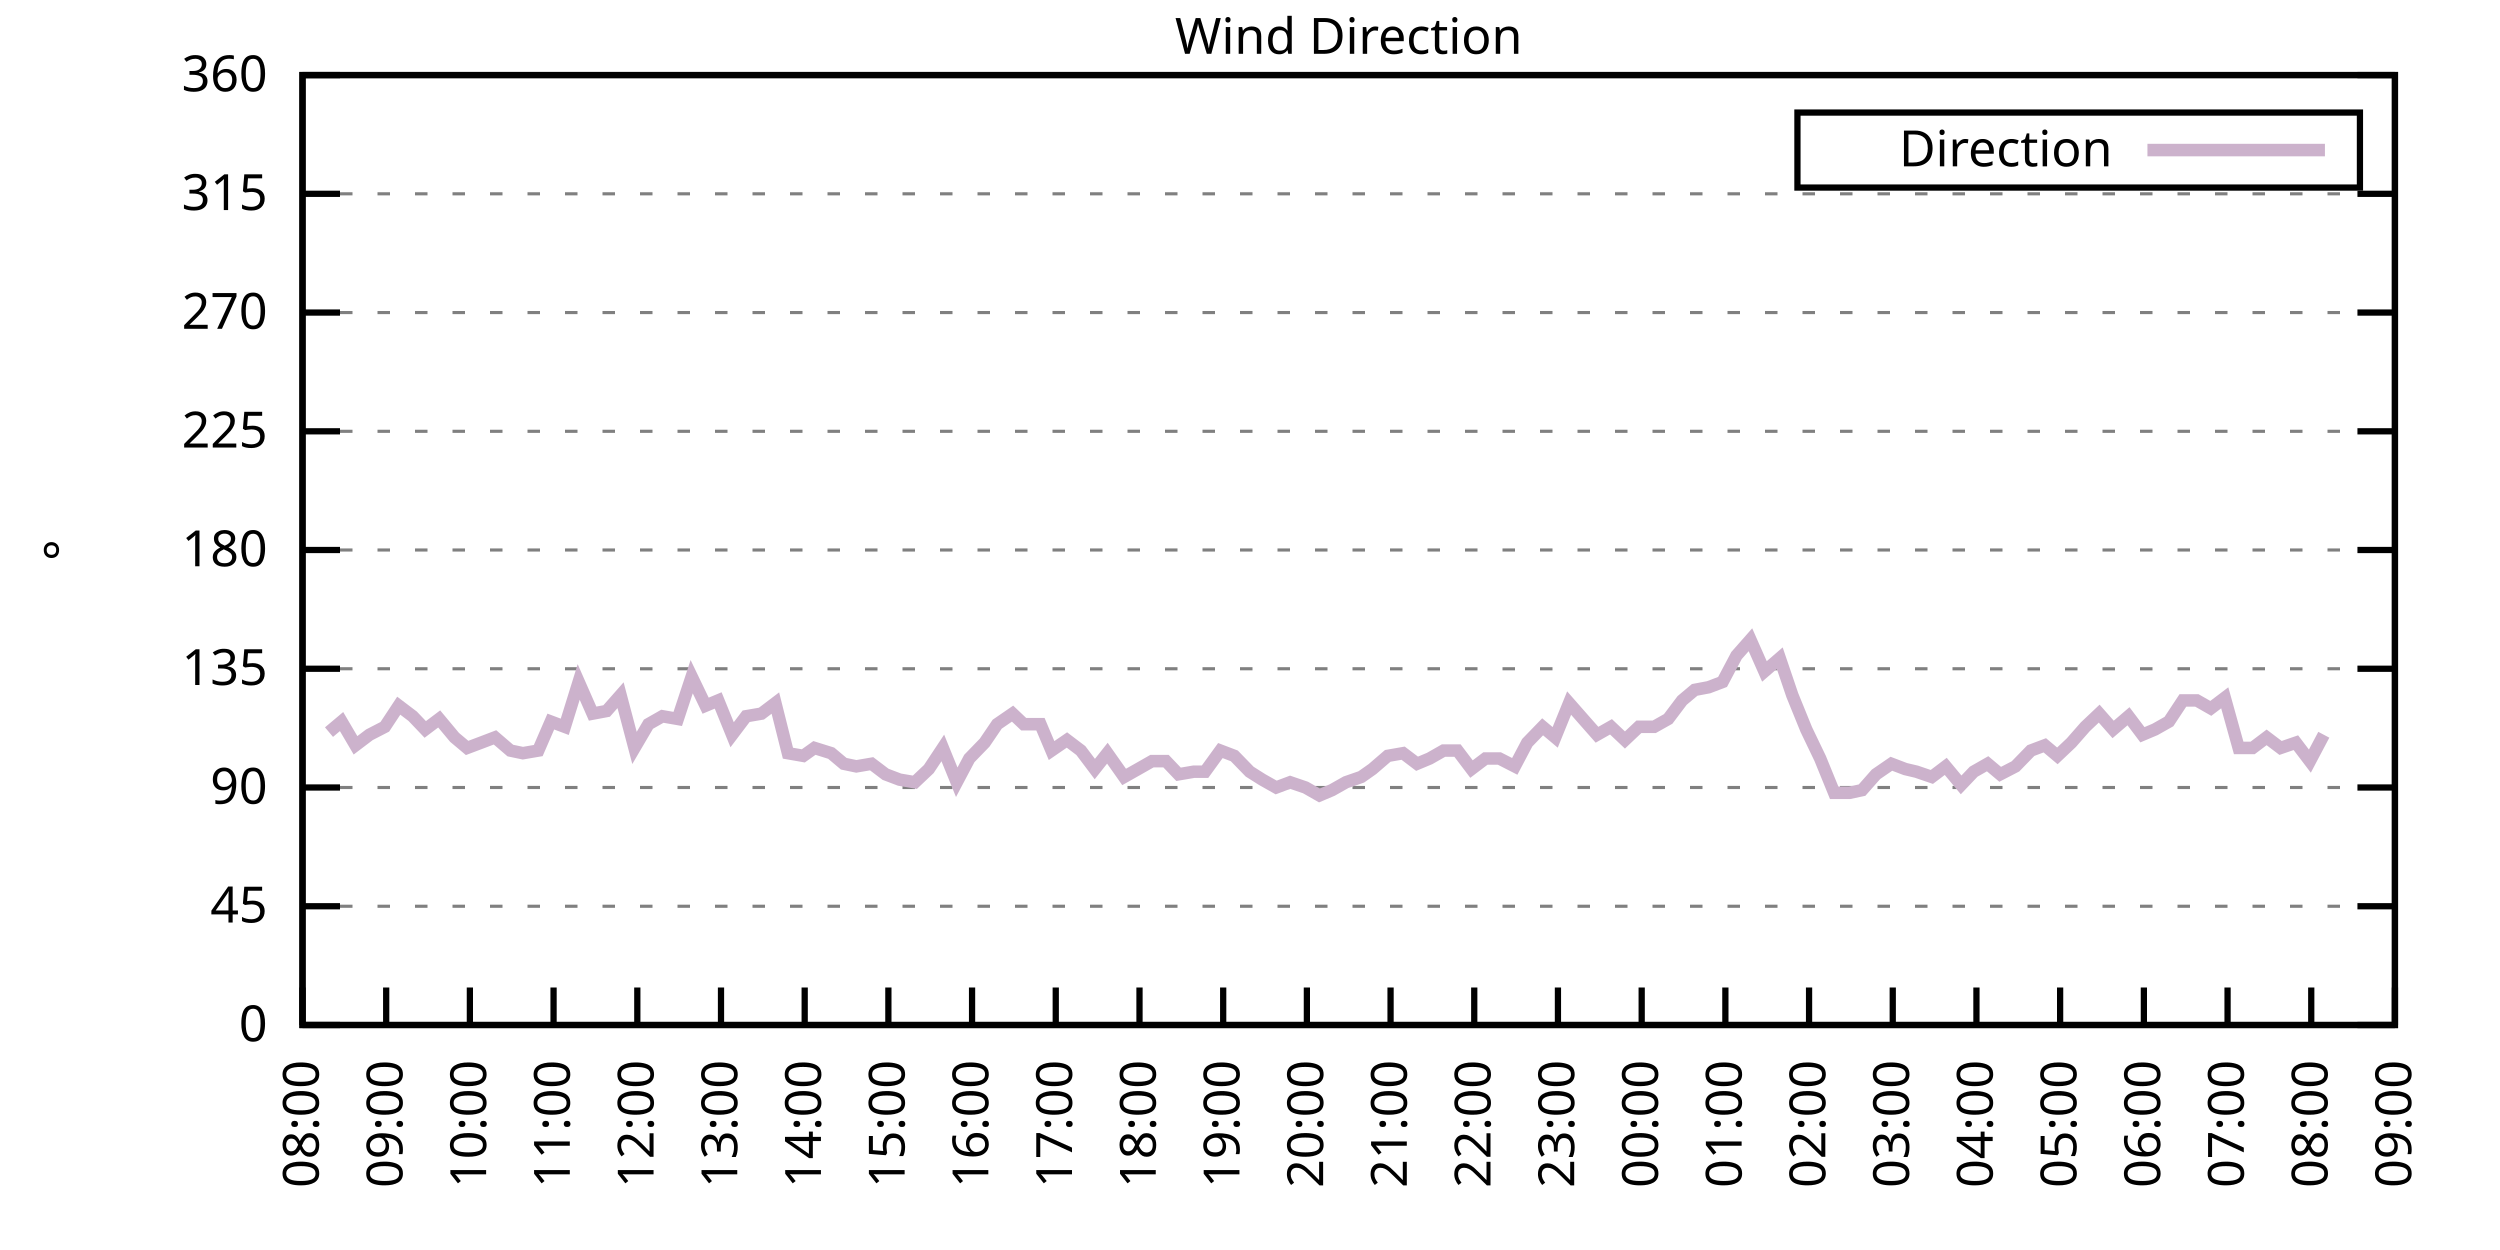
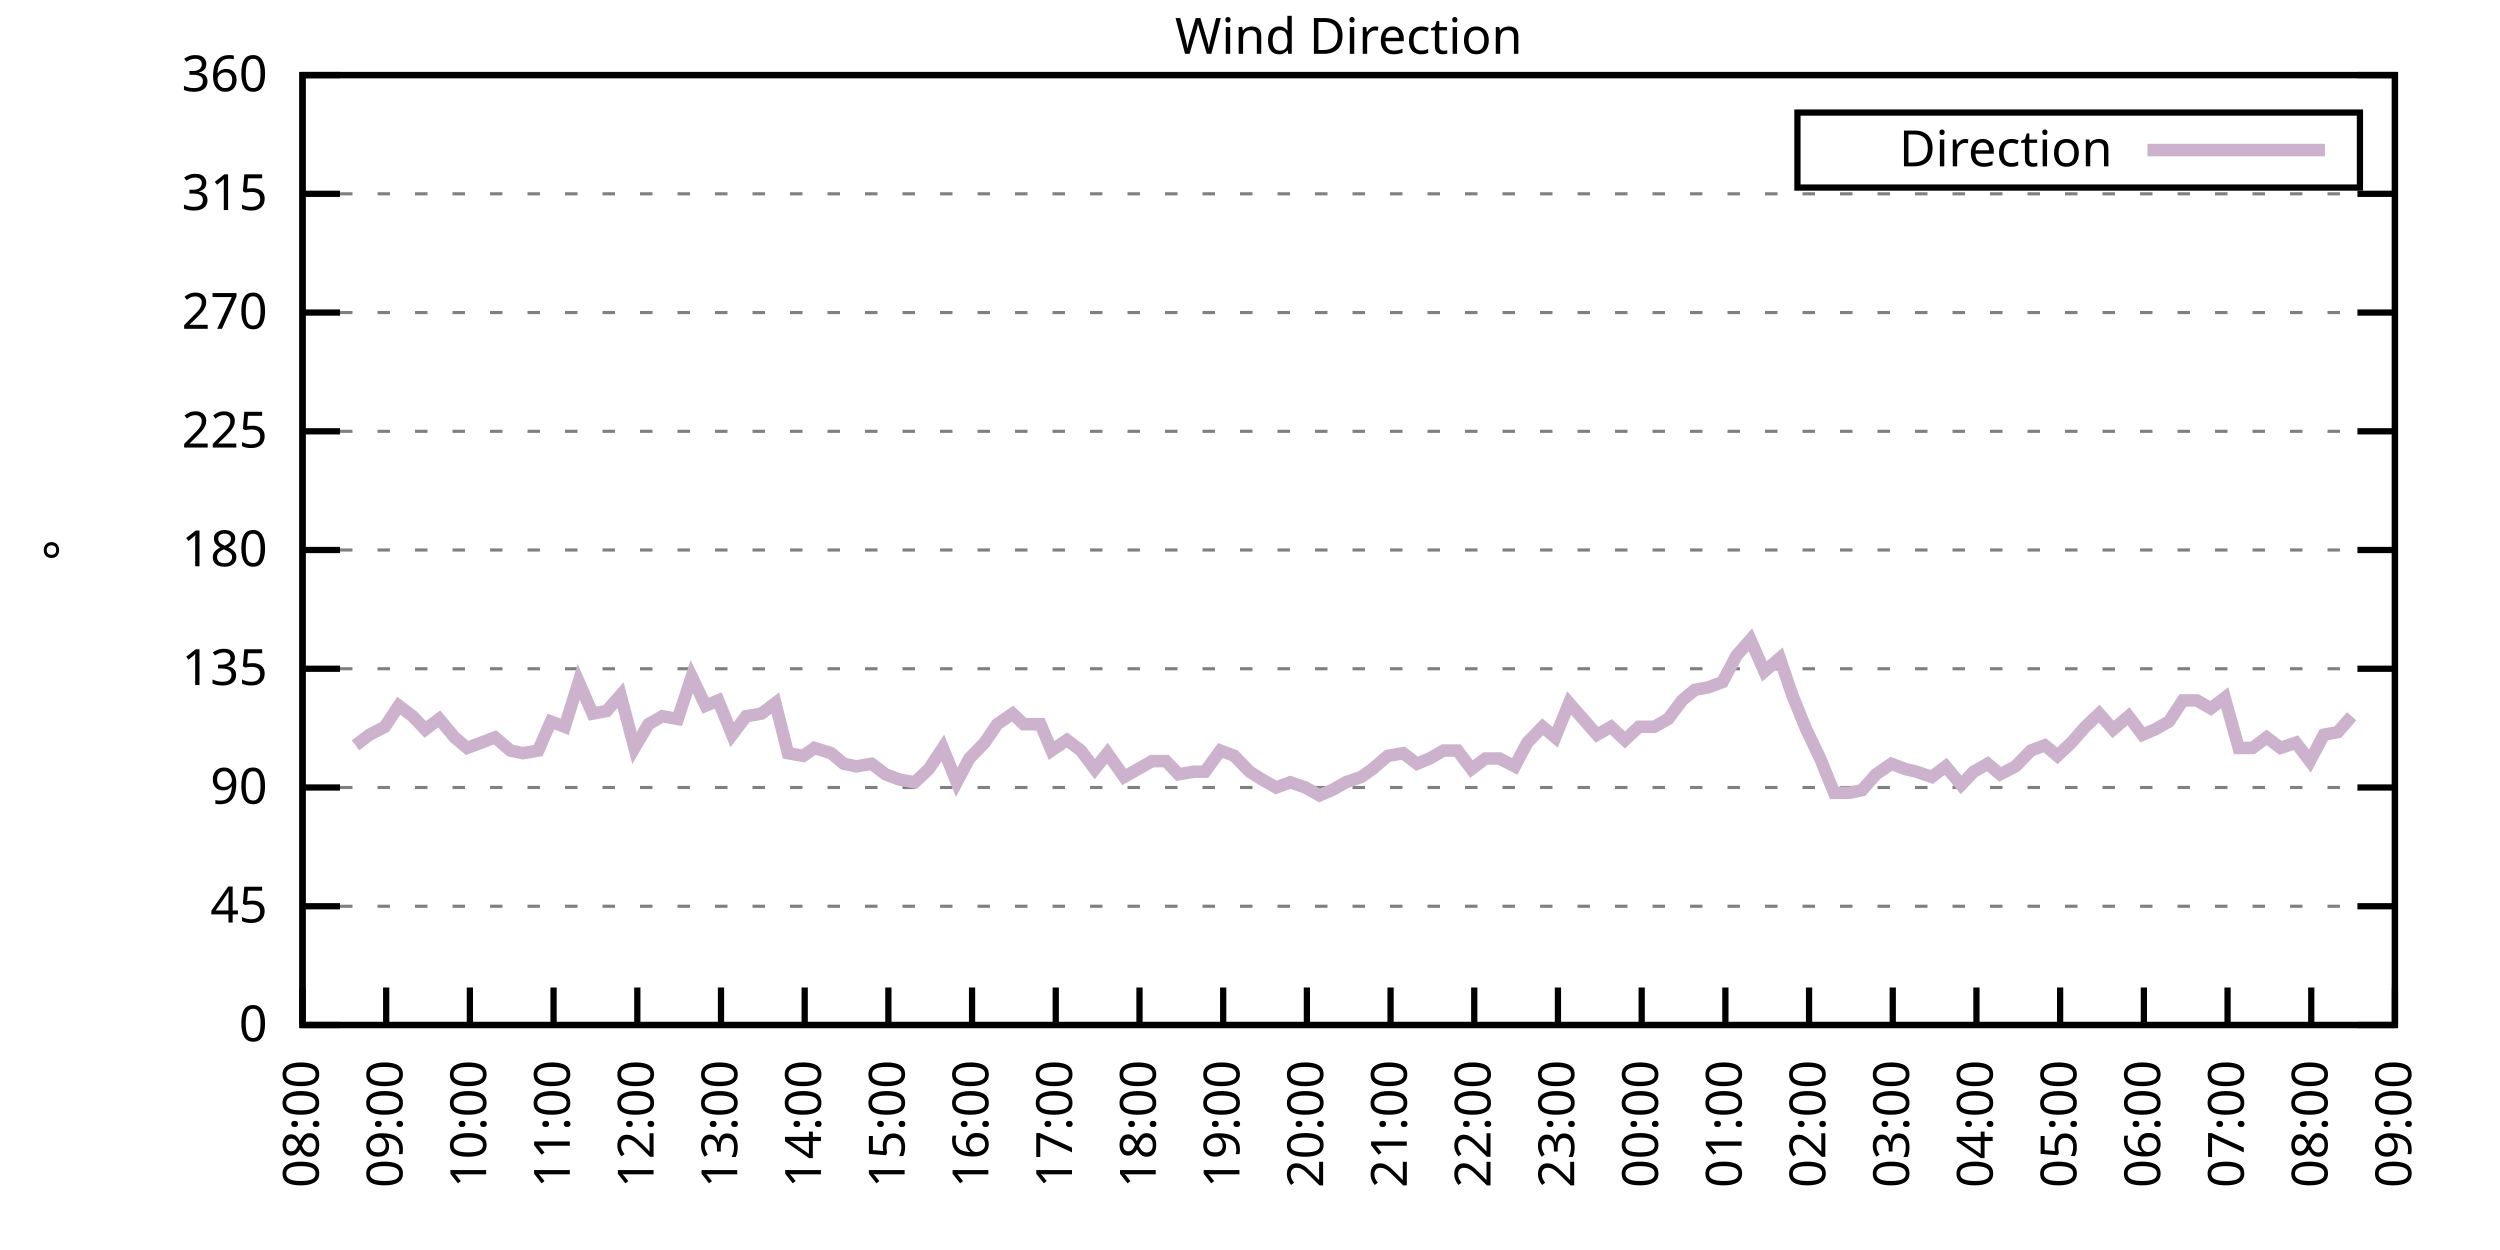
<svg xmlns="http://www.w3.org/2000/svg" xmlns:xlink="http://www.w3.org/1999/xlink" width="400" height="200" viewBox="0 0 400 200">
  <g id="gnuplot_canvas">
    <rect x="0" y="0" width="400" height="200" fill="none" />
    <defs>
      <circle id="gpDot" r="0.5" stroke-width="0.5" stroke="currentColor" />
      <path id="gpPt0" stroke-width="0.333" stroke="currentColor" d="M-1,0 h2 M0,-1 v2" />
      <path id="gpPt1" stroke-width="0.333" stroke="currentColor" d="M-1,-1 L1,1 M1,-1 L-1,1" />
      <path id="gpPt2" stroke-width="0.333" stroke="currentColor" d="M-1,0 L1,0 M0,-1 L0,1 M-1,-1 L1,1 M-1,1 L1,-1" />
      <rect id="gpPt3" stroke-width="0.333" stroke="currentColor" x="-1" y="-1" width="2" height="2" />
      <rect id="gpPt4" stroke-width="0.333" stroke="currentColor" fill="currentColor" x="-1" y="-1" width="2" height="2" />
      <circle id="gpPt5" stroke-width="0.333" stroke="currentColor" cx="0" cy="0" r="1" />
      <use xlink:href="#gpPt5" id="gpPt6" fill="currentColor" stroke="none" />
      <path id="gpPt7" stroke-width="0.333" stroke="currentColor" d="M0,-1.33 L-1.33,0.67 L1.33,0.67 z" />
      <use xlink:href="#gpPt7" id="gpPt8" fill="currentColor" stroke="none" />
      <use xlink:href="#gpPt7" id="gpPt9" stroke="currentColor" transform="rotate(180)" />
      <use xlink:href="#gpPt9" id="gpPt10" fill="currentColor" stroke="none" />
      <use xlink:href="#gpPt3" id="gpPt11" stroke="currentColor" transform="rotate(45)" />
      <use xlink:href="#gpPt11" id="gpPt12" fill="currentColor" stroke="none" />
      <path id="gpPt13" stroke-width="0.333" stroke="currentColor" d="M0,1.330 L1.265,0.411 L0.782,-1.067 L-0.782,-1.076 L-1.265,0.411 z" />
      <use xlink:href="#gpPt13" id="gpPt14" fill="currentColor" stroke="none" />
      <filter id="textbox" filterUnits="objectBoundingBox" x="0" y="0" height="1" width="1">
        <feFlood flood-color="white" flood-opacity="1" result="bgnd" />
        <feComposite in="SourceGraphic" in2="bgnd" operator="atop" />
      </filter>
      <filter id="greybox" filterUnits="objectBoundingBox" x="0" y="0" height="1" width="1">
        <feFlood flood-color="lightgrey" flood-opacity="1" result="grey" />
        <feComposite in="SourceGraphic" in2="grey" operator="atop" />
      </filter>
    </defs>
    <g fill="none" color="white" stroke="currentColor" stroke-width="1.00" stroke-linecap="butt" stroke-linejoin="miter">
</g>
    <g fill="none" color="black" stroke="currentColor" stroke-width="1.00" stroke-linecap="butt" stroke-linejoin="miter">
      <g stroke="none" shape-rendering="crispEdges">
        <polygon fill="rgb(255, 255, 255)" points="48.40,164.00 383.18,164.00 383.18,12.02 48.40,12.02 " />
      </g>
    </g>
    <g fill="none" color="black" stroke="currentColor" stroke-width="1.00" stroke-linecap="butt" stroke-linejoin="miter">
</g>
    <g fill="none" color="black" stroke="black" stroke-width="0.50" stroke-linecap="butt" stroke-linejoin="miter">
</g>
    <g fill="none" color="gray" stroke="currentColor" stroke-width="0.50" stroke-linecap="butt" stroke-linejoin="miter">
      <path stroke="gray" stroke-dasharray="2,4" class="gridline" d="M48.40,164.00 L383.19,164.00  " />
    </g>
    <g fill="none" color="gray" stroke="gray" stroke-width="1.00" stroke-linecap="butt" stroke-linejoin="miter">
</g>
    <g fill="none" color="black" stroke="currentColor" stroke-width="1.00" stroke-linecap="butt" stroke-linejoin="miter">
      <path stroke="black" d="M48.40,164.00 L54.40,164.00 M383.19,164.00 L377.19,164.00  " />
      <g transform="translate(42.80,166.60)" stroke="none" fill="black" font-family="Sans" font-size="8.00" text-anchor="end">
        <text>
          <tspan font-family="Sans"> 0</tspan>
        </text>
      </g>
    </g>
    <g fill="none" color="black" stroke="currentColor" stroke-width="1.00" stroke-linecap="butt" stroke-linejoin="miter">
</g>
    <g fill="none" color="black" stroke="black" stroke-width="0.50" stroke-linecap="butt" stroke-linejoin="miter">
</g>
    <g fill="none" color="gray" stroke="currentColor" stroke-width="0.50" stroke-linecap="butt" stroke-linejoin="miter">
      <path stroke="gray" stroke-dasharray="2,4" class="gridline" d="M48.40,145.00 L383.19,145.00  " />
    </g>
    <g fill="none" color="gray" stroke="gray" stroke-width="1.00" stroke-linecap="butt" stroke-linejoin="miter">
</g>
    <g fill="none" color="black" stroke="currentColor" stroke-width="1.00" stroke-linecap="butt" stroke-linejoin="miter">
      <path stroke="black" d="M48.40,145.00 L54.40,145.00 M383.19,145.00 L377.19,145.00  " />
      <g transform="translate(42.80,147.60)" stroke="none" fill="black" font-family="Sans" font-size="8.00" text-anchor="end">
        <text>
          <tspan font-family="Sans"> 45</tspan>
        </text>
      </g>
    </g>
    <g fill="none" color="black" stroke="currentColor" stroke-width="1.00" stroke-linecap="butt" stroke-linejoin="miter">
</g>
    <g fill="none" color="black" stroke="black" stroke-width="0.50" stroke-linecap="butt" stroke-linejoin="miter">
</g>
    <g fill="none" color="gray" stroke="currentColor" stroke-width="0.50" stroke-linecap="butt" stroke-linejoin="miter">
      <path stroke="gray" stroke-dasharray="2,4" class="gridline" d="M48.40,126.00 L383.19,126.00  " />
    </g>
    <g fill="none" color="gray" stroke="gray" stroke-width="1.00" stroke-linecap="butt" stroke-linejoin="miter">
</g>
    <g fill="none" color="black" stroke="currentColor" stroke-width="1.00" stroke-linecap="butt" stroke-linejoin="miter">
      <path stroke="black" d="M48.40,126.00 L54.40,126.00 M383.19,126.00 L377.19,126.00  " />
      <g transform="translate(42.80,128.60)" stroke="none" fill="black" font-family="Sans" font-size="8.00" text-anchor="end">
        <text>
          <tspan font-family="Sans"> 90</tspan>
        </text>
      </g>
    </g>
    <g fill="none" color="black" stroke="currentColor" stroke-width="1.00" stroke-linecap="butt" stroke-linejoin="miter">
</g>
    <g fill="none" color="black" stroke="black" stroke-width="0.50" stroke-linecap="butt" stroke-linejoin="miter">
</g>
    <g fill="none" color="gray" stroke="currentColor" stroke-width="0.50" stroke-linecap="butt" stroke-linejoin="miter">
      <path stroke="gray" stroke-dasharray="2,4" class="gridline" d="M48.40,107.00 L383.19,107.00  " />
    </g>
    <g fill="none" color="gray" stroke="gray" stroke-width="1.00" stroke-linecap="butt" stroke-linejoin="miter">
</g>
    <g fill="none" color="black" stroke="currentColor" stroke-width="1.00" stroke-linecap="butt" stroke-linejoin="miter">
      <path stroke="black" d="M48.40,107.00 L54.40,107.00 M383.19,107.00 L377.19,107.00  " />
      <g transform="translate(42.80,109.60)" stroke="none" fill="black" font-family="Sans" font-size="8.00" text-anchor="end">
        <text>
          <tspan font-family="Sans"> 135</tspan>
        </text>
      </g>
    </g>
    <g fill="none" color="black" stroke="currentColor" stroke-width="1.00" stroke-linecap="butt" stroke-linejoin="miter">
</g>
    <g fill="none" color="black" stroke="black" stroke-width="0.50" stroke-linecap="butt" stroke-linejoin="miter">
</g>
    <g fill="none" color="gray" stroke="currentColor" stroke-width="0.50" stroke-linecap="butt" stroke-linejoin="miter">
      <path stroke="gray" stroke-dasharray="2,4" class="gridline" d="M48.40,88.00 L383.19,88.00  " />
    </g>
    <g fill="none" color="gray" stroke="gray" stroke-width="1.00" stroke-linecap="butt" stroke-linejoin="miter">
</g>
    <g fill="none" color="black" stroke="currentColor" stroke-width="1.00" stroke-linecap="butt" stroke-linejoin="miter">
      <path stroke="black" d="M48.40,88.00 L54.40,88.00 M383.19,88.00 L377.19,88.00  " />
      <g transform="translate(42.80,90.60)" stroke="none" fill="black" font-family="Sans" font-size="8.00" text-anchor="end">
        <text>
          <tspan font-family="Sans"> 180</tspan>
        </text>
      </g>
    </g>
    <g fill="none" color="black" stroke="currentColor" stroke-width="1.00" stroke-linecap="butt" stroke-linejoin="miter">
</g>
    <g fill="none" color="black" stroke="black" stroke-width="0.50" stroke-linecap="butt" stroke-linejoin="miter">
</g>
    <g fill="none" color="gray" stroke="currentColor" stroke-width="0.50" stroke-linecap="butt" stroke-linejoin="miter">
      <path stroke="gray" stroke-dasharray="2,4" class="gridline" d="M48.40,69.01 L383.19,69.01  " />
    </g>
    <g fill="none" color="gray" stroke="gray" stroke-width="1.00" stroke-linecap="butt" stroke-linejoin="miter">
</g>
    <g fill="none" color="black" stroke="currentColor" stroke-width="1.00" stroke-linecap="butt" stroke-linejoin="miter">
      <path stroke="black" d="M48.40,69.01 L54.40,69.01 M383.19,69.01 L377.19,69.01  " />
      <g transform="translate(42.80,71.61)" stroke="none" fill="black" font-family="Sans" font-size="8.00" text-anchor="end">
        <text>
          <tspan font-family="Sans"> 225</tspan>
        </text>
      </g>
    </g>
    <g fill="none" color="black" stroke="currentColor" stroke-width="1.00" stroke-linecap="butt" stroke-linejoin="miter">
</g>
    <g fill="none" color="black" stroke="black" stroke-width="0.50" stroke-linecap="butt" stroke-linejoin="miter">
</g>
    <g fill="none" color="gray" stroke="currentColor" stroke-width="0.50" stroke-linecap="butt" stroke-linejoin="miter">
      <path stroke="gray" stroke-dasharray="2,4" class="gridline" d="M48.40,50.01 L383.19,50.01  " />
    </g>
    <g fill="none" color="gray" stroke="gray" stroke-width="1.00" stroke-linecap="butt" stroke-linejoin="miter">
</g>
    <g fill="none" color="black" stroke="currentColor" stroke-width="1.00" stroke-linecap="butt" stroke-linejoin="miter">
      <path stroke="black" d="M48.40,50.01 L54.40,50.01 M383.19,50.01 L377.19,50.01  " />
      <g transform="translate(42.80,52.61)" stroke="none" fill="black" font-family="Sans" font-size="8.00" text-anchor="end">
        <text>
          <tspan font-family="Sans"> 270</tspan>
        </text>
      </g>
    </g>
    <g fill="none" color="black" stroke="currentColor" stroke-width="1.00" stroke-linecap="butt" stroke-linejoin="miter">
</g>
    <g fill="none" color="black" stroke="black" stroke-width="0.50" stroke-linecap="butt" stroke-linejoin="miter">
</g>
    <g fill="none" color="gray" stroke="currentColor" stroke-width="0.50" stroke-linecap="butt" stroke-linejoin="miter">
      <path stroke="gray" stroke-dasharray="2,4" class="gridline" d="M48.40,31.01 L383.19,31.01  " />
    </g>
    <g fill="none" color="gray" stroke="gray" stroke-width="1.00" stroke-linecap="butt" stroke-linejoin="miter">
</g>
    <g fill="none" color="black" stroke="currentColor" stroke-width="1.00" stroke-linecap="butt" stroke-linejoin="miter">
      <path stroke="black" d="M48.40,31.01 L54.40,31.01 M383.19,31.01 L377.19,31.01  " />
      <g transform="translate(42.80,33.61)" stroke="none" fill="black" font-family="Sans" font-size="8.00" text-anchor="end">
        <text>
          <tspan font-family="Sans"> 315</tspan>
        </text>
      </g>
    </g>
    <g fill="none" color="black" stroke="currentColor" stroke-width="1.00" stroke-linecap="butt" stroke-linejoin="miter">
</g>
    <g fill="none" color="black" stroke="black" stroke-width="0.50" stroke-linecap="butt" stroke-linejoin="miter">
</g>
    <g fill="none" color="gray" stroke="currentColor" stroke-width="0.50" stroke-linecap="butt" stroke-linejoin="miter">
      <path stroke="gray" stroke-dasharray="2,4" class="gridline" d="M48.40,12.01 L383.19,12.01  " />
    </g>
    <g fill="none" color="gray" stroke="gray" stroke-width="1.00" stroke-linecap="butt" stroke-linejoin="miter">
</g>
    <g fill="none" color="black" stroke="currentColor" stroke-width="1.00" stroke-linecap="butt" stroke-linejoin="miter">
      <path stroke="black" d="M48.40,12.01 L54.40,12.01 M383.19,12.01 L377.19,12.01  " />
      <g transform="translate(42.80,14.61)" stroke="none" fill="black" font-family="Sans" font-size="8.00" text-anchor="end">
        <text>
          <tspan font-family="Sans"> 360</tspan>
        </text>
      </g>
    </g>
    <g fill="none" color="black" stroke="currentColor" stroke-width="1.00" stroke-linecap="butt" stroke-linejoin="miter">
      <path stroke="black" d="M48.40,164.00 L48.40,158.00  " />
      <g transform="translate(51.00,169.60) rotate(270.00)" stroke="none" fill="black" font-family="Sans" font-size="8.00" text-anchor="end">
        <text>
          <tspan font-family="Sans">08:00</tspan>
        </text>
      </g>
    </g>
    <g fill="none" color="black" stroke="currentColor" stroke-width="1.00" stroke-linecap="butt" stroke-linejoin="miter">
      <path stroke="black" d="M61.79,164.00 L61.79,158.00  " />
      <g transform="translate(64.39,169.60) rotate(270.00)" stroke="none" fill="black" font-family="Sans" font-size="8.00" text-anchor="end">
        <text>
          <tspan font-family="Sans">09:00</tspan>
        </text>
      </g>
    </g>
    <g fill="none" color="black" stroke="currentColor" stroke-width="1.00" stroke-linecap="butt" stroke-linejoin="miter">
      <path stroke="black" d="M75.18,164.00 L75.18,158.00  " />
      <g transform="translate(77.78,169.60) rotate(270.00)" stroke="none" fill="black" font-family="Sans" font-size="8.00" text-anchor="end">
        <text>
          <tspan font-family="Sans">10:00</tspan>
        </text>
      </g>
    </g>
    <g fill="none" color="black" stroke="currentColor" stroke-width="1.00" stroke-linecap="butt" stroke-linejoin="miter">
      <path stroke="black" d="M88.57,164.00 L88.57,158.00  " />
      <g transform="translate(91.17,169.60) rotate(270.00)" stroke="none" fill="black" font-family="Sans" font-size="8.00" text-anchor="end">
        <text>
          <tspan font-family="Sans">11:00</tspan>
        </text>
      </g>
    </g>
    <g fill="none" color="black" stroke="currentColor" stroke-width="1.00" stroke-linecap="butt" stroke-linejoin="miter">
      <path stroke="black" d="M101.97,164.00 L101.97,158.00  " />
      <g transform="translate(104.57,169.60) rotate(270.00)" stroke="none" fill="black" font-family="Sans" font-size="8.00" text-anchor="end">
        <text>
          <tspan font-family="Sans">12:00</tspan>
        </text>
      </g>
    </g>
    <g fill="none" color="black" stroke="currentColor" stroke-width="1.00" stroke-linecap="butt" stroke-linejoin="miter">
      <path stroke="black" d="M115.36,164.00 L115.36,158.00  " />
      <g transform="translate(117.96,169.60) rotate(270.00)" stroke="none" fill="black" font-family="Sans" font-size="8.00" text-anchor="end">
        <text>
          <tspan font-family="Sans">13:00</tspan>
        </text>
      </g>
    </g>
    <g fill="none" color="black" stroke="currentColor" stroke-width="1.00" stroke-linecap="butt" stroke-linejoin="miter">
      <path stroke="black" d="M128.75,164.00 L128.75,158.00  " />
      <g transform="translate(131.35,169.60) rotate(270.00)" stroke="none" fill="black" font-family="Sans" font-size="8.00" text-anchor="end">
        <text>
          <tspan font-family="Sans">14:00</tspan>
        </text>
      </g>
    </g>
    <g fill="none" color="black" stroke="currentColor" stroke-width="1.00" stroke-linecap="butt" stroke-linejoin="miter">
      <path stroke="black" d="M142.14,164.00 L142.14,158.00  " />
      <g transform="translate(144.74,169.60) rotate(270.00)" stroke="none" fill="black" font-family="Sans" font-size="8.00" text-anchor="end">
        <text>
          <tspan font-family="Sans">15:00</tspan>
        </text>
      </g>
    </g>
    <g fill="none" color="black" stroke="currentColor" stroke-width="1.00" stroke-linecap="butt" stroke-linejoin="miter">
      <path stroke="black" d="M155.53,164.00 L155.53,158.00  " />
      <g transform="translate(158.13,169.60) rotate(270.00)" stroke="none" fill="black" font-family="Sans" font-size="8.00" text-anchor="end">
        <text>
          <tspan font-family="Sans">16:00</tspan>
        </text>
      </g>
    </g>
    <g fill="none" color="black" stroke="currentColor" stroke-width="1.00" stroke-linecap="butt" stroke-linejoin="miter">
      <path stroke="black" d="M168.92,164.00 L168.92,158.00  " />
      <g transform="translate(171.52,169.60) rotate(270.00)" stroke="none" fill="black" font-family="Sans" font-size="8.00" text-anchor="end">
        <text>
          <tspan font-family="Sans">17:00</tspan>
        </text>
      </g>
    </g>
    <g fill="none" color="black" stroke="currentColor" stroke-width="1.00" stroke-linecap="butt" stroke-linejoin="miter">
      <path stroke="black" d="M182.32,164.00 L182.32,158.00  " />
      <g transform="translate(184.92,169.60) rotate(270.00)" stroke="none" fill="black" font-family="Sans" font-size="8.00" text-anchor="end">
        <text>
          <tspan font-family="Sans">18:00</tspan>
        </text>
      </g>
    </g>
    <g fill="none" color="black" stroke="currentColor" stroke-width="1.00" stroke-linecap="butt" stroke-linejoin="miter">
      <path stroke="black" d="M195.71,164.00 L195.71,158.00  " />
      <g transform="translate(198.31,169.60) rotate(270.00)" stroke="none" fill="black" font-family="Sans" font-size="8.00" text-anchor="end">
        <text>
          <tspan font-family="Sans">19:00</tspan>
        </text>
      </g>
    </g>
    <g fill="none" color="black" stroke="currentColor" stroke-width="1.00" stroke-linecap="butt" stroke-linejoin="miter">
      <path stroke="black" d="M209.10,164.00 L209.10,158.00  " />
      <g transform="translate(211.70,169.60) rotate(270.00)" stroke="none" fill="black" font-family="Sans" font-size="8.00" text-anchor="end">
        <text>
          <tspan font-family="Sans">20:00</tspan>
        </text>
      </g>
    </g>
    <g fill="none" color="black" stroke="currentColor" stroke-width="1.00" stroke-linecap="butt" stroke-linejoin="miter">
      <path stroke="black" d="M222.49,164.00 L222.49,158.00  " />
      <g transform="translate(225.09,169.60) rotate(270.00)" stroke="none" fill="black" font-family="Sans" font-size="8.00" text-anchor="end">
        <text>
          <tspan font-family="Sans">21:00</tspan>
        </text>
      </g>
    </g>
    <g fill="none" color="black" stroke="currentColor" stroke-width="1.00" stroke-linecap="butt" stroke-linejoin="miter">
      <path stroke="black" d="M235.88,164.00 L235.88,158.00  " />
      <g transform="translate(238.48,169.60) rotate(270.00)" stroke="none" fill="black" font-family="Sans" font-size="8.00" text-anchor="end">
        <text>
          <tspan font-family="Sans">22:00</tspan>
        </text>
      </g>
    </g>
    <g fill="none" color="black" stroke="currentColor" stroke-width="1.00" stroke-linecap="butt" stroke-linejoin="miter">
      <path stroke="black" d="M249.27,164.00 L249.27,158.00  " />
      <g transform="translate(251.87,169.60) rotate(270.00)" stroke="none" fill="black" font-family="Sans" font-size="8.00" text-anchor="end">
        <text>
          <tspan font-family="Sans">23:00</tspan>
        </text>
      </g>
    </g>
    <g fill="none" color="black" stroke="currentColor" stroke-width="1.00" stroke-linecap="butt" stroke-linejoin="miter">
      <path stroke="black" d="M262.67,164.00 L262.67,158.00  " />
      <g transform="translate(265.27,169.60) rotate(270.00)" stroke="none" fill="black" font-family="Sans" font-size="8.00" text-anchor="end">
        <text>
          <tspan font-family="Sans">00:00</tspan>
        </text>
      </g>
    </g>
    <g fill="none" color="black" stroke="currentColor" stroke-width="1.00" stroke-linecap="butt" stroke-linejoin="miter">
      <path stroke="black" d="M276.06,164.00 L276.06,158.00  " />
      <g transform="translate(278.66,169.60) rotate(270.00)" stroke="none" fill="black" font-family="Sans" font-size="8.00" text-anchor="end">
        <text>
          <tspan font-family="Sans">01:00</tspan>
        </text>
      </g>
    </g>
    <g fill="none" color="black" stroke="currentColor" stroke-width="1.00" stroke-linecap="butt" stroke-linejoin="miter">
      <path stroke="black" d="M289.45,164.00 L289.45,158.00  " />
      <g transform="translate(292.05,169.60) rotate(270.00)" stroke="none" fill="black" font-family="Sans" font-size="8.00" text-anchor="end">
        <text>
          <tspan font-family="Sans">02:00</tspan>
        </text>
      </g>
    </g>
    <g fill="none" color="black" stroke="currentColor" stroke-width="1.00" stroke-linecap="butt" stroke-linejoin="miter">
      <path stroke="black" d="M302.84,164.00 L302.84,158.00  " />
      <g transform="translate(305.44,169.60) rotate(270.00)" stroke="none" fill="black" font-family="Sans" font-size="8.00" text-anchor="end">
        <text>
          <tspan font-family="Sans">03:00</tspan>
        </text>
      </g>
    </g>
    <g fill="none" color="black" stroke="currentColor" stroke-width="1.00" stroke-linecap="butt" stroke-linejoin="miter">
      <path stroke="black" d="M316.23,164.00 L316.23,158.00  " />
      <g transform="translate(318.83,169.60) rotate(270.00)" stroke="none" fill="black" font-family="Sans" font-size="8.00" text-anchor="end">
        <text>
          <tspan font-family="Sans">04:00</tspan>
        </text>
      </g>
    </g>
    <g fill="none" color="black" stroke="currentColor" stroke-width="1.00" stroke-linecap="butt" stroke-linejoin="miter">
      <path stroke="black" d="M329.62,164.00 L329.62,158.00  " />
      <g transform="translate(332.22,169.60) rotate(270.00)" stroke="none" fill="black" font-family="Sans" font-size="8.00" text-anchor="end">
        <text>
          <tspan font-family="Sans">05:00</tspan>
        </text>
      </g>
    </g>
    <g fill="none" color="black" stroke="currentColor" stroke-width="1.00" stroke-linecap="butt" stroke-linejoin="miter">
      <path stroke="black" d="M343.02,164.00 L343.02,158.00  " />
      <g transform="translate(345.62,169.60) rotate(270.00)" stroke="none" fill="black" font-family="Sans" font-size="8.00" text-anchor="end">
        <text>
          <tspan font-family="Sans">06:00</tspan>
        </text>
      </g>
    </g>
    <g fill="none" color="black" stroke="currentColor" stroke-width="1.00" stroke-linecap="butt" stroke-linejoin="miter">
      <path stroke="black" d="M356.41,164.00 L356.41,158.00  " />
      <g transform="translate(359.01,169.60) rotate(270.00)" stroke="none" fill="black" font-family="Sans" font-size="8.00" text-anchor="end">
        <text>
          <tspan font-family="Sans">07:00</tspan>
        </text>
      </g>
    </g>
    <g fill="none" color="black" stroke="currentColor" stroke-width="1.00" stroke-linecap="butt" stroke-linejoin="miter">
      <path stroke="black" d="M369.80,164.00 L369.80,158.00  " />
      <g transform="translate(372.40,169.60) rotate(270.00)" stroke="none" fill="black" font-family="Sans" font-size="8.00" text-anchor="end">
        <text>
          <tspan font-family="Sans">08:00</tspan>
        </text>
      </g>
    </g>
    <g fill="none" color="black" stroke="currentColor" stroke-width="1.00" stroke-linecap="butt" stroke-linejoin="miter">
      <path stroke="black" d="M383.19,164.00 L383.19,158.00  " />
      <g transform="translate(385.79,169.60) rotate(270.00)" stroke="none" fill="black" font-family="Sans" font-size="8.00" text-anchor="end">
        <text>
          <tspan font-family="Sans">09:00</tspan>
        </text>
      </g>
    </g>
    <g fill="none" color="black" stroke="currentColor" stroke-width="1.00" stroke-linecap="butt" stroke-linejoin="miter">
</g>
    <g fill="none" color="black" stroke="currentColor" stroke-width="1.00" stroke-linecap="butt" stroke-linejoin="miter">
      <path stroke="black" d="M48.40,12.01 L48.40,164.00 L383.19,164.00 L383.19,12.01 L48.40,12.01 Z  " />
    </g>
    <g fill="none" color="black" stroke="currentColor" stroke-width="1.00" stroke-linecap="butt" stroke-linejoin="miter">
</g>
    <g fill="none" color="black" stroke="currentColor" stroke-width="1.00" stroke-linecap="butt" stroke-linejoin="miter">
      <path stroke="black" d="M287.59,30.01 L287.59,18.01 L377.59,18.01 L377.59,30.01 L287.59,30.01 Z  " />
    </g>
    <g id="Wind_direction_plot_1">
      <g fill="none" color="white" stroke="black" stroke-width="2.00" stroke-linecap="butt" stroke-linejoin="miter">
</g>
      <g fill="none" color="black" stroke="currentColor" stroke-width="2.00" stroke-linecap="butt" stroke-linejoin="miter">
        <g transform="translate(337.99,26.61)" stroke="none" fill="black" font-family="Sans" font-size="8.00" text-anchor="end">
          <text>
            <tspan font-family="Sans">Direction</tspan>
          </text>
        </g>
      </g>
      <g fill="none" color="black" stroke="currentColor" stroke-width="2.00" stroke-linecap="butt" stroke-linejoin="miter">
-         <path stroke="rgb(204, 178, 204)" d="M343.59,24.01 L371.99,24.01 M52.64,117.14 L54.65,115.45 L56.88,119.25 L59.11,117.56 L61.57,116.29 L63.80,112.91   L66.03,114.60 L68.04,116.71 L70.27,115.03 L72.73,117.98 L74.74,119.67 L76.97,118.83 L79.20,117.98 L81.66,120.09   L83.66,120.51 L86.12,120.09 L88.13,115.45 L90.36,116.29 L92.59,109.11 L94.82,114.18 L97.06,113.76 L99.29,111.23   L101.52,119.67 L103.75,115.87 L105.98,114.60 L108.44,115.03 L110.67,108.27 L112.90,112.91 L114.91,112.07 L117.14,117.56   L119.38,114.60 L121.83,114.18 L124.06,112.49 L126.07,120.51 L128.53,120.94 L130.31,119.67 L132.99,120.51 L135.00,122.20   L137.01,122.62 L139.46,122.20 L141.69,123.89 L143.93,124.74 L146.38,125.16 L148.61,123.05 L150.85,119.67 L153.08,125.16   L155.09,121.36 L157.54,118.83 L159.55,115.87 L162.01,114.18 L163.79,115.87 L166.47,115.87 L168.25,120.09 L170.71,118.40   L172.94,120.09 L175.17,123.05 L177.18,120.51 L179.86,124.31 L182.09,123.05 L184.32,121.78 L186.56,121.78 L188.57,123.89   L191.02,123.47 L192.81,123.47 L195.26,120.09 L197.49,120.94 L199.95,123.47 L201.96,124.74 L204.19,126.00 L206.42,125.16   L208.88,126.00 L211.11,127.27 L213.12,126.42 L215.35,125.16 L217.80,124.31 L219.59,123.05 L222.04,120.94 L224.50,120.51   L226.73,122.20 L228.74,121.36 L230.97,120.09 L233.20,120.09 L235.44,123.05 L237.67,121.36 L239.90,121.36 L242.36,122.62   L244.36,118.83 L246.82,116.29 L248.83,117.98 L251.06,112.49 L253.29,115.03 L255.52,117.56 L257.76,116.29 L259.99,118.40   L262.22,116.29 L264.67,116.29 L266.91,115.03 L269.14,112.07 L271.15,110.38 L273.38,109.96 L275.61,109.11 L277.84,104.89   L280.07,102.36 L282.31,107.43 L284.76,105.31 L286.77,111.23 L289.00,116.71 L291.23,121.36 L293.47,126.85 L295.92,126.85   L297.93,126.42 L300.16,123.89 L302.62,122.20 L304.85,123.05 L306.63,123.47 L309.09,124.31 L311.32,122.62 L313.78,125.58   L315.79,123.47 L318.02,122.20 L320.03,123.89 L322.48,122.62 L324.94,120.09 L327.17,119.25 L329.18,120.94 L331.41,118.83   L333.64,116.29 L335.87,114.18 L338.10,116.71 L340.56,114.60 L342.79,117.56 L344.80,116.71 L347.03,115.45 L349.26,112.07   L351.50,112.07 L353.73,113.34 L355.96,111.65 L358.19,119.67 L360.42,119.67 L362.66,117.98 L364.89,119.67 L367.34,118.83   L369.58,121.78 L371.81,117.56  " />
+         <path stroke="rgb(204, 178, 204)" d="M343.59,24.01 L371.99,24.01 M56.88,119.25 L59.11,117.56 L61.57,116.29 L63.80,112.91 L66.03,114.60 L68.04,116.71   L70.27,115.03 L72.73,117.98 L74.74,119.67 L76.97,118.83 L79.20,117.98 L81.66,120.09 L83.66,120.51 L86.12,120.09   L88.13,115.45 L90.36,116.29 L92.59,109.11 L94.82,114.18 L97.06,113.76 L99.29,111.23 L101.52,119.67 L103.75,115.87   L105.98,114.60 L108.44,115.03 L110.67,108.27 L112.90,112.91 L114.91,112.07 L117.14,117.56 L119.38,114.60 L121.83,114.18   L124.06,112.49 L126.07,120.51 L128.53,120.94 L130.31,119.67 L132.99,120.51 L135.00,122.20 L137.01,122.62 L139.46,122.20   L141.69,123.89 L143.93,124.74 L146.38,125.16 L148.61,123.05 L150.85,119.67 L153.08,125.16 L155.09,121.36 L157.54,118.83   L159.55,115.87 L162.01,114.18 L163.79,115.87 L166.47,115.87 L168.25,120.09 L170.71,118.40 L172.94,120.09 L175.17,123.05   L177.18,120.51 L179.86,124.31 L182.09,123.05 L184.32,121.78 L186.56,121.78 L188.57,123.89 L191.02,123.47 L192.81,123.47   L195.26,120.09 L197.49,120.94 L199.95,123.47 L201.96,124.74 L204.19,126.00 L206.42,125.16 L208.88,126.00 L211.11,127.27   L213.12,126.42 L215.35,125.16 L217.80,124.31 L219.59,123.05 L222.04,120.94 L224.50,120.51 L226.73,122.20 L228.74,121.36   L230.97,120.09 L233.20,120.09 L235.44,123.05 L237.67,121.36 L239.90,121.36 L242.36,122.62 L244.36,118.83 L246.82,116.29   L248.83,117.98 L251.06,112.49 L253.29,115.03 L255.52,117.56 L257.76,116.29 L259.99,118.40 L262.22,116.29 L264.67,116.29   L266.91,115.03 L269.14,112.07 L271.15,110.38 L273.38,109.96 L275.61,109.11 L277.84,104.89 L280.07,102.36 L282.31,107.43   L284.76,105.31 L286.77,111.23 L289.00,116.71 L291.23,121.36 L293.47,126.85 L295.92,126.85 L297.93,126.42 L300.16,123.89   L302.62,122.20 L304.85,123.05 L306.63,123.47 L309.09,124.31 L311.32,122.62 L313.78,125.58 L315.79,123.47 L318.02,122.20   L320.03,123.89 L322.48,122.62 L324.94,120.09 L327.17,119.25 L329.18,120.94 L331.41,118.83 L333.64,116.29 L335.87,114.18   L338.10,116.71 L340.56,114.60 L342.79,117.56 L344.80,116.71 L347.03,115.45 L349.26,112.07 L351.50,112.07 L353.73,113.34   L355.96,111.65 L358.19,119.67 L360.42,119.67 L362.66,117.98 L364.89,119.67 L367.34,118.83 L369.58,121.78 L371.81,117.56   L374.04,117.14 L376.27,114.60  " />
      </g>
    </g>
    <g fill="none" color="black" stroke="currentColor" stroke-width="2.00" stroke-linecap="butt" stroke-linejoin="miter">
</g>
    <g fill="none" color="black" stroke="black" stroke-width="1.00" stroke-linecap="butt" stroke-linejoin="miter">
</g>
    <g fill="none" color="black" stroke="currentColor" stroke-width="1.00" stroke-linecap="butt" stroke-linejoin="miter">
      <path stroke="black" d="M48.40,12.01 L48.40,164.00 L383.19,164.00 L383.19,12.01 L48.40,12.01 Z  " />
      <g transform="translate(12.80,88.01) rotate(270.00)" stroke="none" fill="black" font-family="Sans" font-size="8.00" text-anchor="middle">
        <text>
          <tspan font-family="Sans">°</tspan>
        </text>
      </g>
    </g>
    <g fill="none" color="black" stroke="currentColor" stroke-width="1.00" stroke-linecap="butt" stroke-linejoin="miter">
</g>
    <g fill="none" color="black" stroke="currentColor" stroke-width="1.00" stroke-linecap="butt" stroke-linejoin="miter">
      <g transform="translate(215.79,8.61)" stroke="none" fill="black" font-family="Sans" font-size="8.00" text-anchor="middle">
        <text>
          <tspan font-family="Sans">Wind Direction</tspan>
        </text>
      </g>
    </g>
    <g fill="none" color="black" stroke="currentColor" stroke-width="1.00" stroke-linecap="butt" stroke-linejoin="miter">
</g>
  </g>
</svg>
